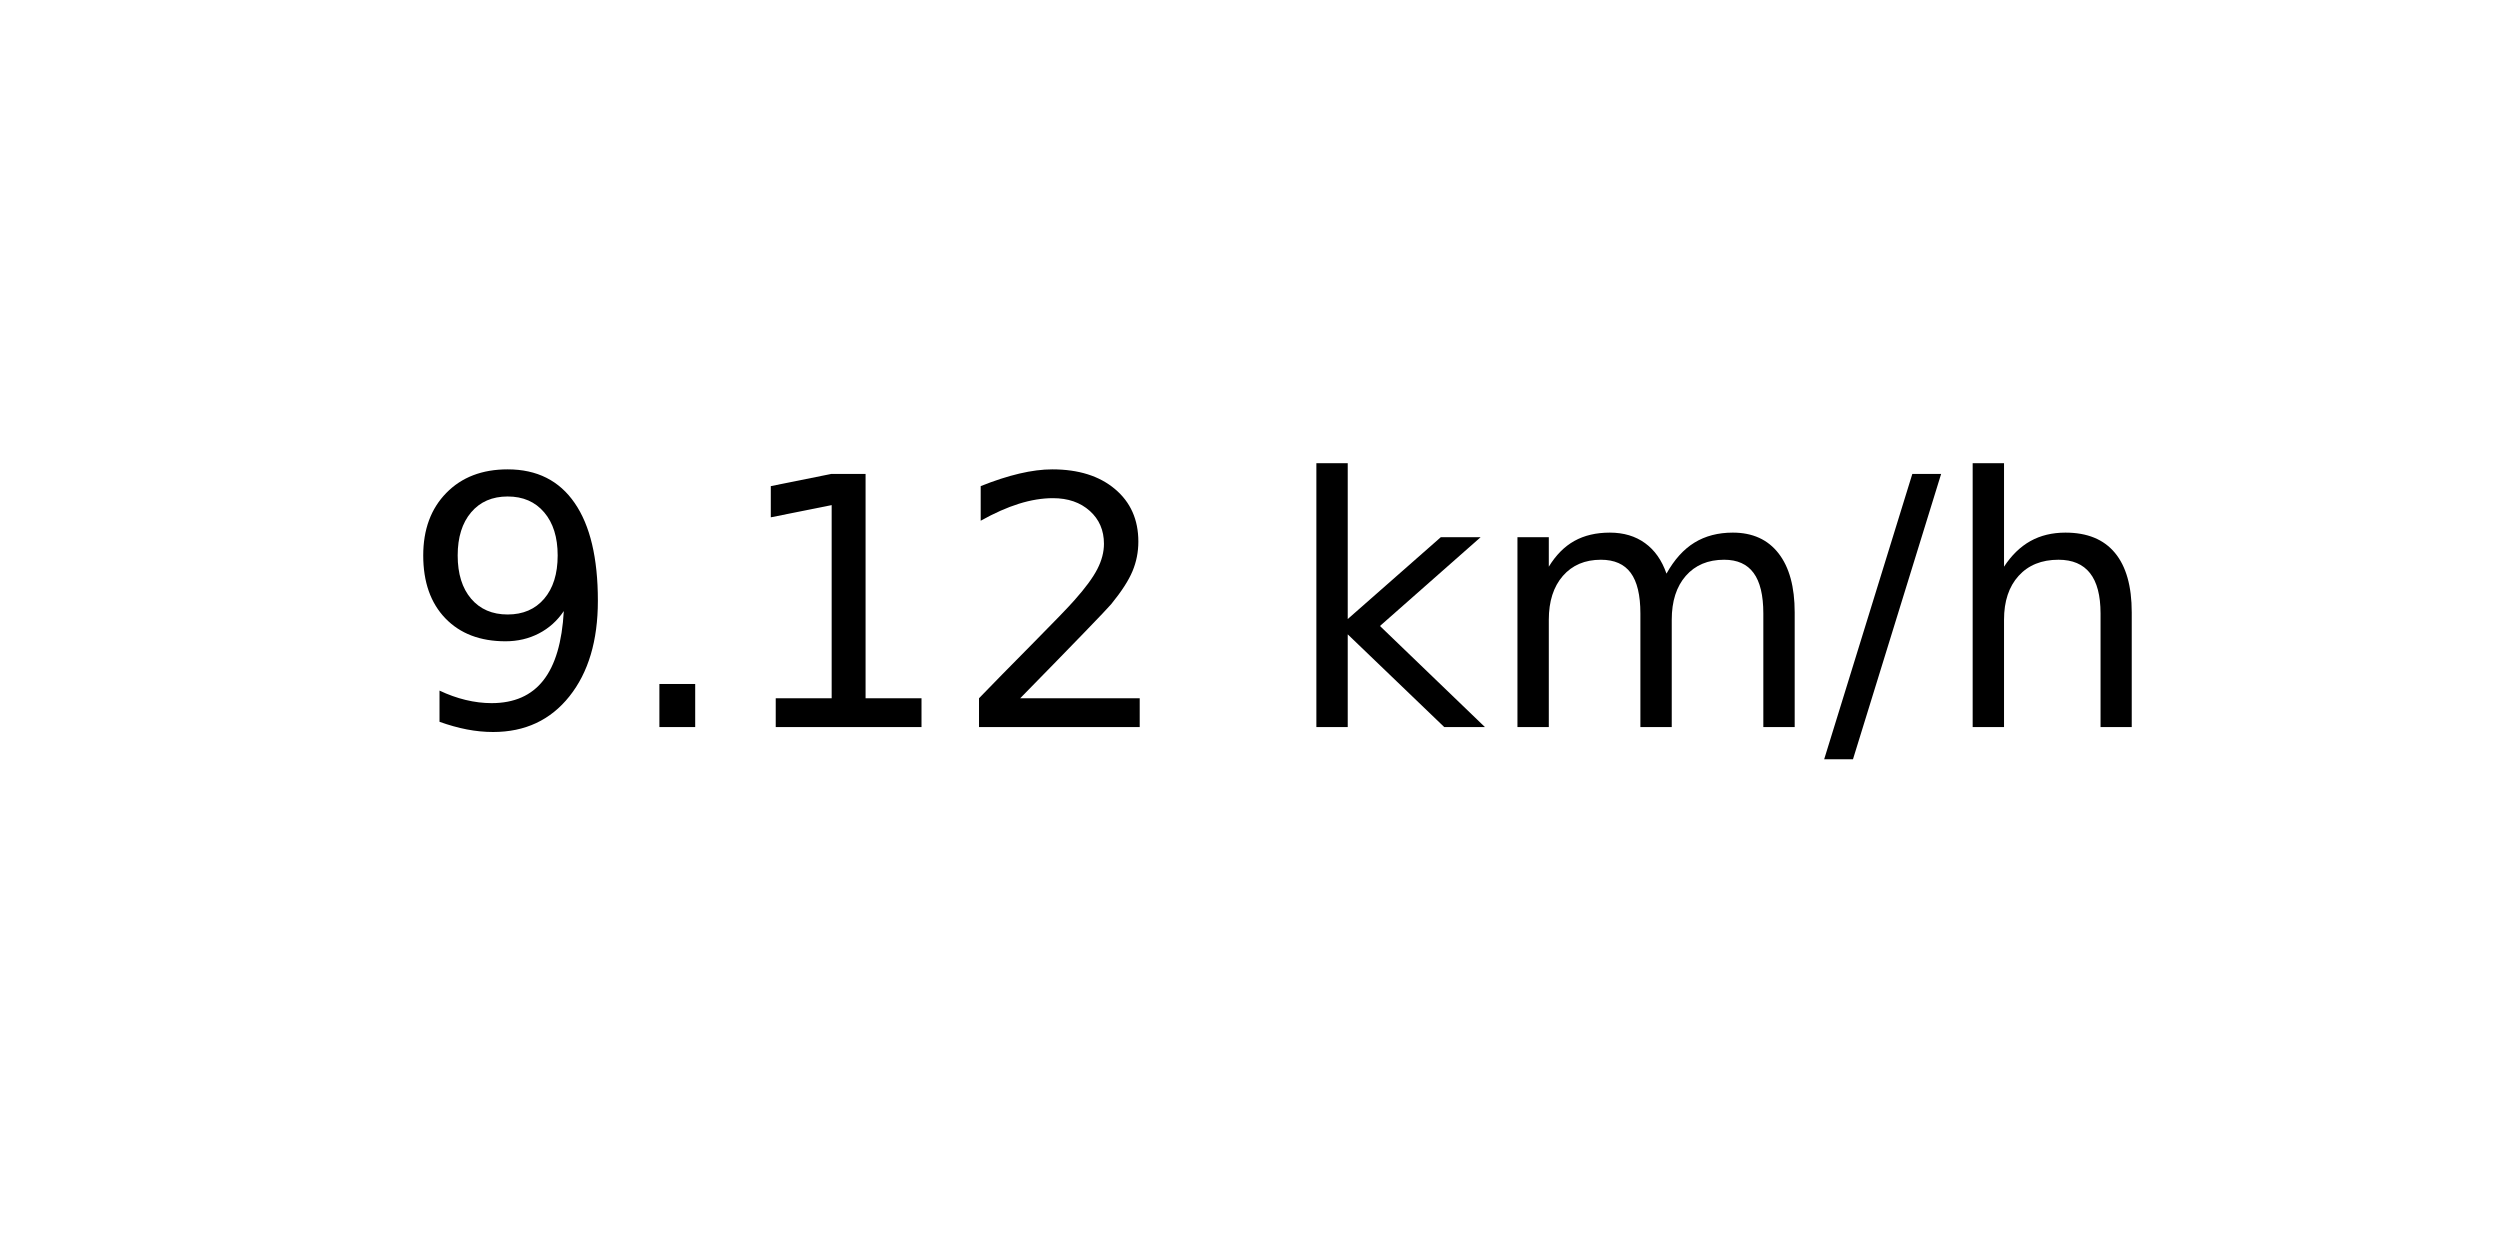
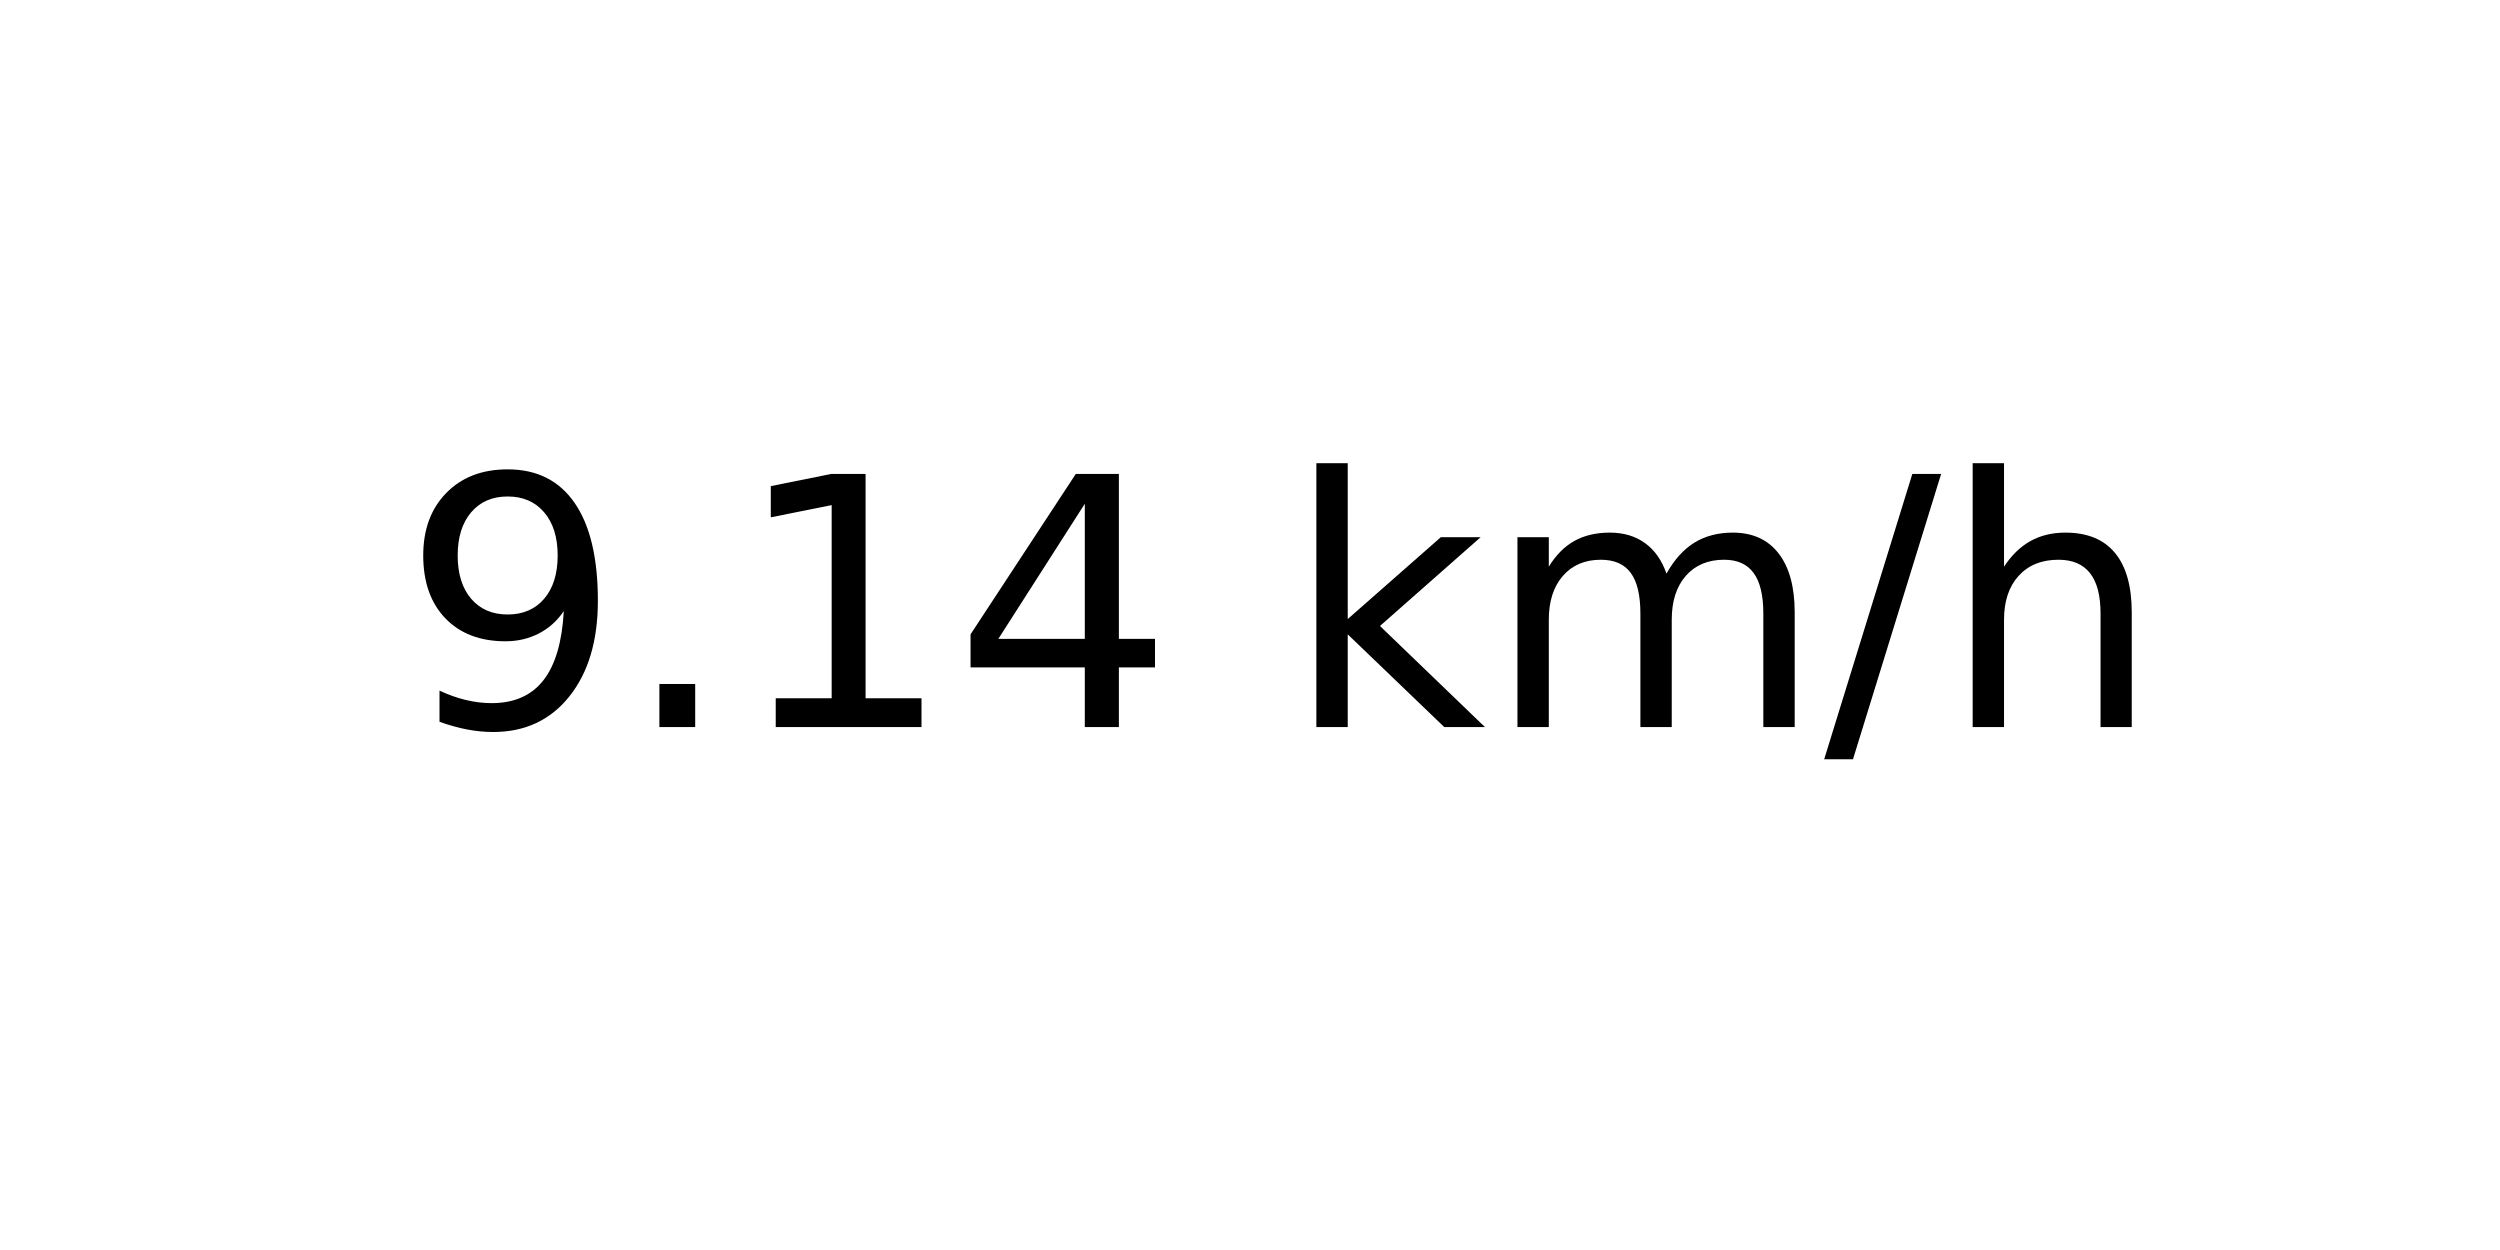
<svg xmlns="http://www.w3.org/2000/svg" xmlns:xlink="http://www.w3.org/1999/xlink" width="72pt" height="36pt" viewBox="0 0 72 36" version="1.1">
  <defs>
    <style type="text/css">*{stroke-linejoin: round; stroke-linecap: butt}</style>
  </defs>
  <g id="figure_1">
    <g id="axes_1">
      <g id="text_1">
        <g transform="translate(11.55937 20.93937) scale(0.1 -0.1)">
          <defs>
            <path id="DejaVuSans-39" d="M 703 97  L 703 672  Q 941 559 1184 500  Q 1428 441 1663 441  Q 2288 441 2617 861  Q 2947 1281 2994 2138  Q 2813 1869 2534 1725  Q 2256 1581 1919 1581  Q 1219 1581 811 2004  Q 403 2428 403 3163  Q 403 3881 828 4315  Q 1253 4750 1959 4750  Q 2769 4750 3195 4129  Q 3622 3509 3622 2328  Q 3622 1225 3098 567  Q 2575 -91 1691 -91  Q 1453 -91 1209 -44  Q 966 3 703 97  z M 1959 2075  Q 2384 2075 2632 2365  Q 2881 2656 2881 3163  Q 2881 3666 2632 3958  Q 2384 4250 1959 4250  Q 1534 4250 1286 3958  Q 1038 3666 1038 3163  Q 1038 2656 1286 2365  Q 1534 2075 1959 2075  z " transform="scale(0.015625)" />
            <path id="DejaVuSans-2e" d="M 684 794  L 1344 794  L 1344 0  L 684 0  L 684 794  z " transform="scale(0.015625)" />
            <path id="DejaVuSans-31" d="M 794 531  L 1825 531  L 1825 4091  L 703 3866  L 703 4441  L 1819 4666  L 2450 4666  L 2450 531  L 3481 531  L 3481 0  L 794 0  L 794 531  z " transform="scale(0.015625)" />
-             <path id="DejaVuSans-32" d="M 1228 531  L 3431 531  L 3431 0  L 469 0  L 469 531  Q 828 903 1448 1529  Q 2069 2156 2228 2338  Q 2531 2678 2651 2914  Q 2772 3150 2772 3378  Q 2772 3750 2511 3984  Q 2250 4219 1831 4219  Q 1534 4219 1204 4116  Q 875 4013 500 3803  L 500 4441  Q 881 4594 1212 4672  Q 1544 4750 1819 4750  Q 2544 4750 2975 4387  Q 3406 4025 3406 3419  Q 3406 3131 3298 2873  Q 3191 2616 2906 2266  Q 2828 2175 2409 1742  Q 1991 1309 1228 531  z " transform="scale(0.015625)" />
+             <path id="DejaVuSans-34" d="M 2419 4116  L 825 1625  L 2419 1625  L 2419 4116  z M 2253 4666  L 3047 4666  L 3047 1625  L 3713 1625  L 3713 1100  L 3047 1100  L 3047 0  L 2419 0  L 2419 1100  L 313 1100  L 313 1709  L 2253 4666  z " transform="scale(0.015625)" />
            <path id="DejaVuSans-20" transform="scale(0.015625)" />
            <path id="DejaVuSans-6b" d="M 581 4863  L 1159 4863  L 1159 1991  L 2875 3500  L 3609 3500  L 1753 1863  L 3688 0  L 2938 0  L 1159 1709  L 1159 0  L 581 0  L 581 4863  z " transform="scale(0.015625)" />
            <path id="DejaVuSans-6d" d="M 3328 2828  Q 3544 3216 3844 3400  Q 4144 3584 4550 3584  Q 5097 3584 5394 3201  Q 5691 2819 5691 2113  L 5691 0  L 5113 0  L 5113 2094  Q 5113 2597 4934 2840  Q 4756 3084 4391 3084  Q 3944 3084 3684 2787  Q 3425 2491 3425 1978  L 3425 0  L 2847 0  L 2847 2094  Q 2847 2600 2669 2842  Q 2491 3084 2119 3084  Q 1678 3084 1418 2786  Q 1159 2488 1159 1978  L 1159 0  L 581 0  L 581 3500  L 1159 3500  L 1159 2956  Q 1356 3278 1631 3431  Q 1906 3584 2284 3584  Q 2666 3584 2933 3390  Q 3200 3197 3328 2828  z " transform="scale(0.015625)" />
            <path id="DejaVuSans-2f" d="M 1625 4666  L 2156 4666  L 531 -594  L 0 -594  L 1625 4666  z " transform="scale(0.015625)" />
            <path id="DejaVuSans-68" d="M 3513 2113  L 3513 0  L 2938 0  L 2938 2094  Q 2938 2591 2744 2837  Q 2550 3084 2163 3084  Q 1697 3084 1428 2787  Q 1159 2491 1159 1978  L 1159 0  L 581 0  L 581 4863  L 1159 4863  L 1159 2956  Q 1366 3272 1645 3428  Q 1925 3584 2291 3584  Q 2894 3584 3203 3211  Q 3513 2838 3513 2113  z " transform="scale(0.015625)" />
          </defs>
          <use xlink:href="#DejaVuSans-39" />
          <use xlink:href="#DejaVuSans-2e" x="63.623" />
          <use xlink:href="#DejaVuSans-31" x="95.41" />
-           <use xlink:href="#DejaVuSans-32" x="159.033" />
+           <use xlink:href="#DejaVuSans-34" x="159.033" />
          <use xlink:href="#DejaVuSans-20" x="222.656" />
          <use xlink:href="#DejaVuSans-6b" x="254.443" />
          <use xlink:href="#DejaVuSans-6d" x="312.354" />
          <use xlink:href="#DejaVuSans-2f" x="409.766" />
          <use xlink:href="#DejaVuSans-68" x="443.457" />
        </g>
      </g>
    </g>
  </g>
</svg>
